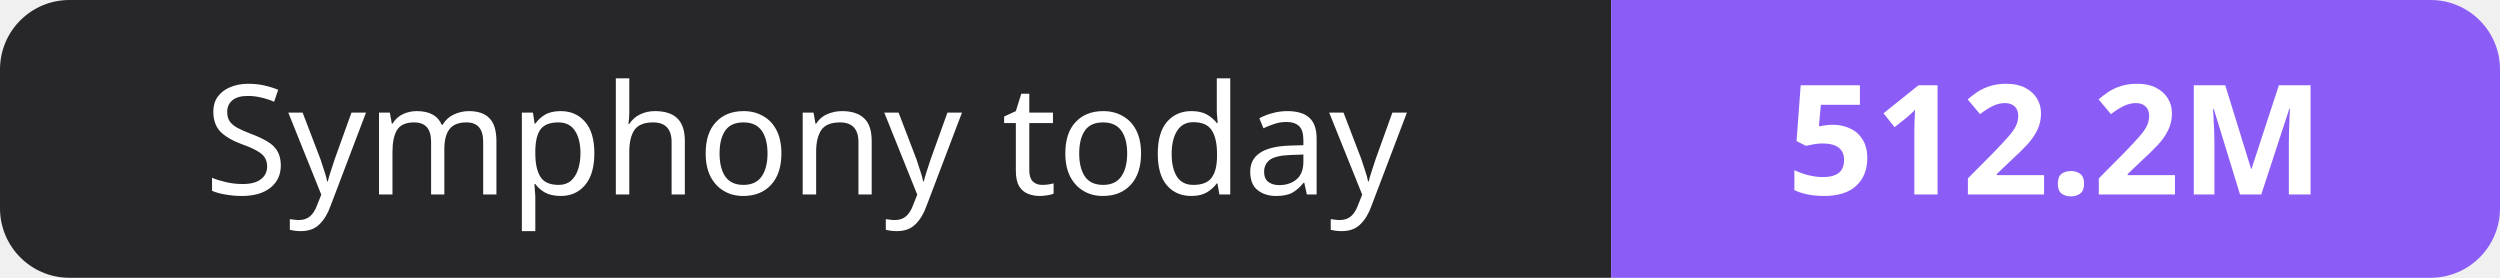
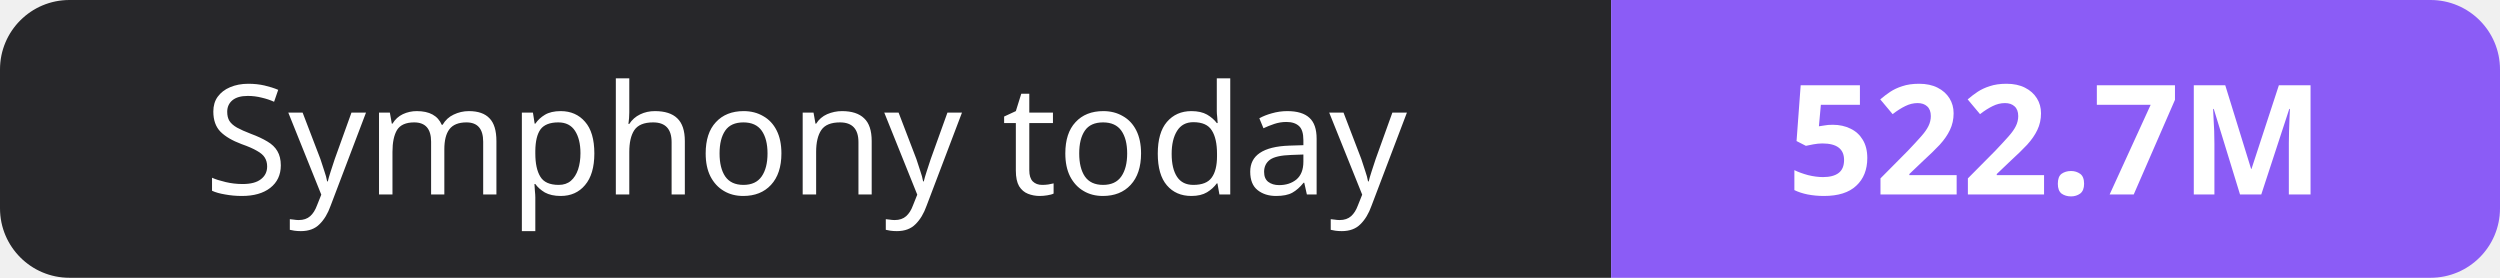
- <svg xmlns="http://www.w3.org/2000/svg" width="180" height="20" role="img" aria-label="Symphony today: 512.2M">
+ <svg xmlns="http://www.w3.org/2000/svg" width="180" height="20" role="img" aria-label="Symphony today: 522.7M">
  <clipPath id="r">
    <rect width="180" height="20" rx="5" fill="#fff" />
  </clipPath>
  <g clip-path="url(#r)">
    <rect width="116" height="20" fill="#27272a" />
    <rect x="116" width="64" height="20" fill="#8b5cf6" />
  </g>
  <g fill="#fff" text-anchor="middle" font-family="Verdana,Geneva,sans-serif" font-size="11">
    <text x="58.0" y="14">Symphony today</text>
-     <text x="148.0" y="14" font-weight="700">512.2M</text>
+     <text x="148.0" y="14" font-weight="700">522.7M</text>
  </g>
</svg>
